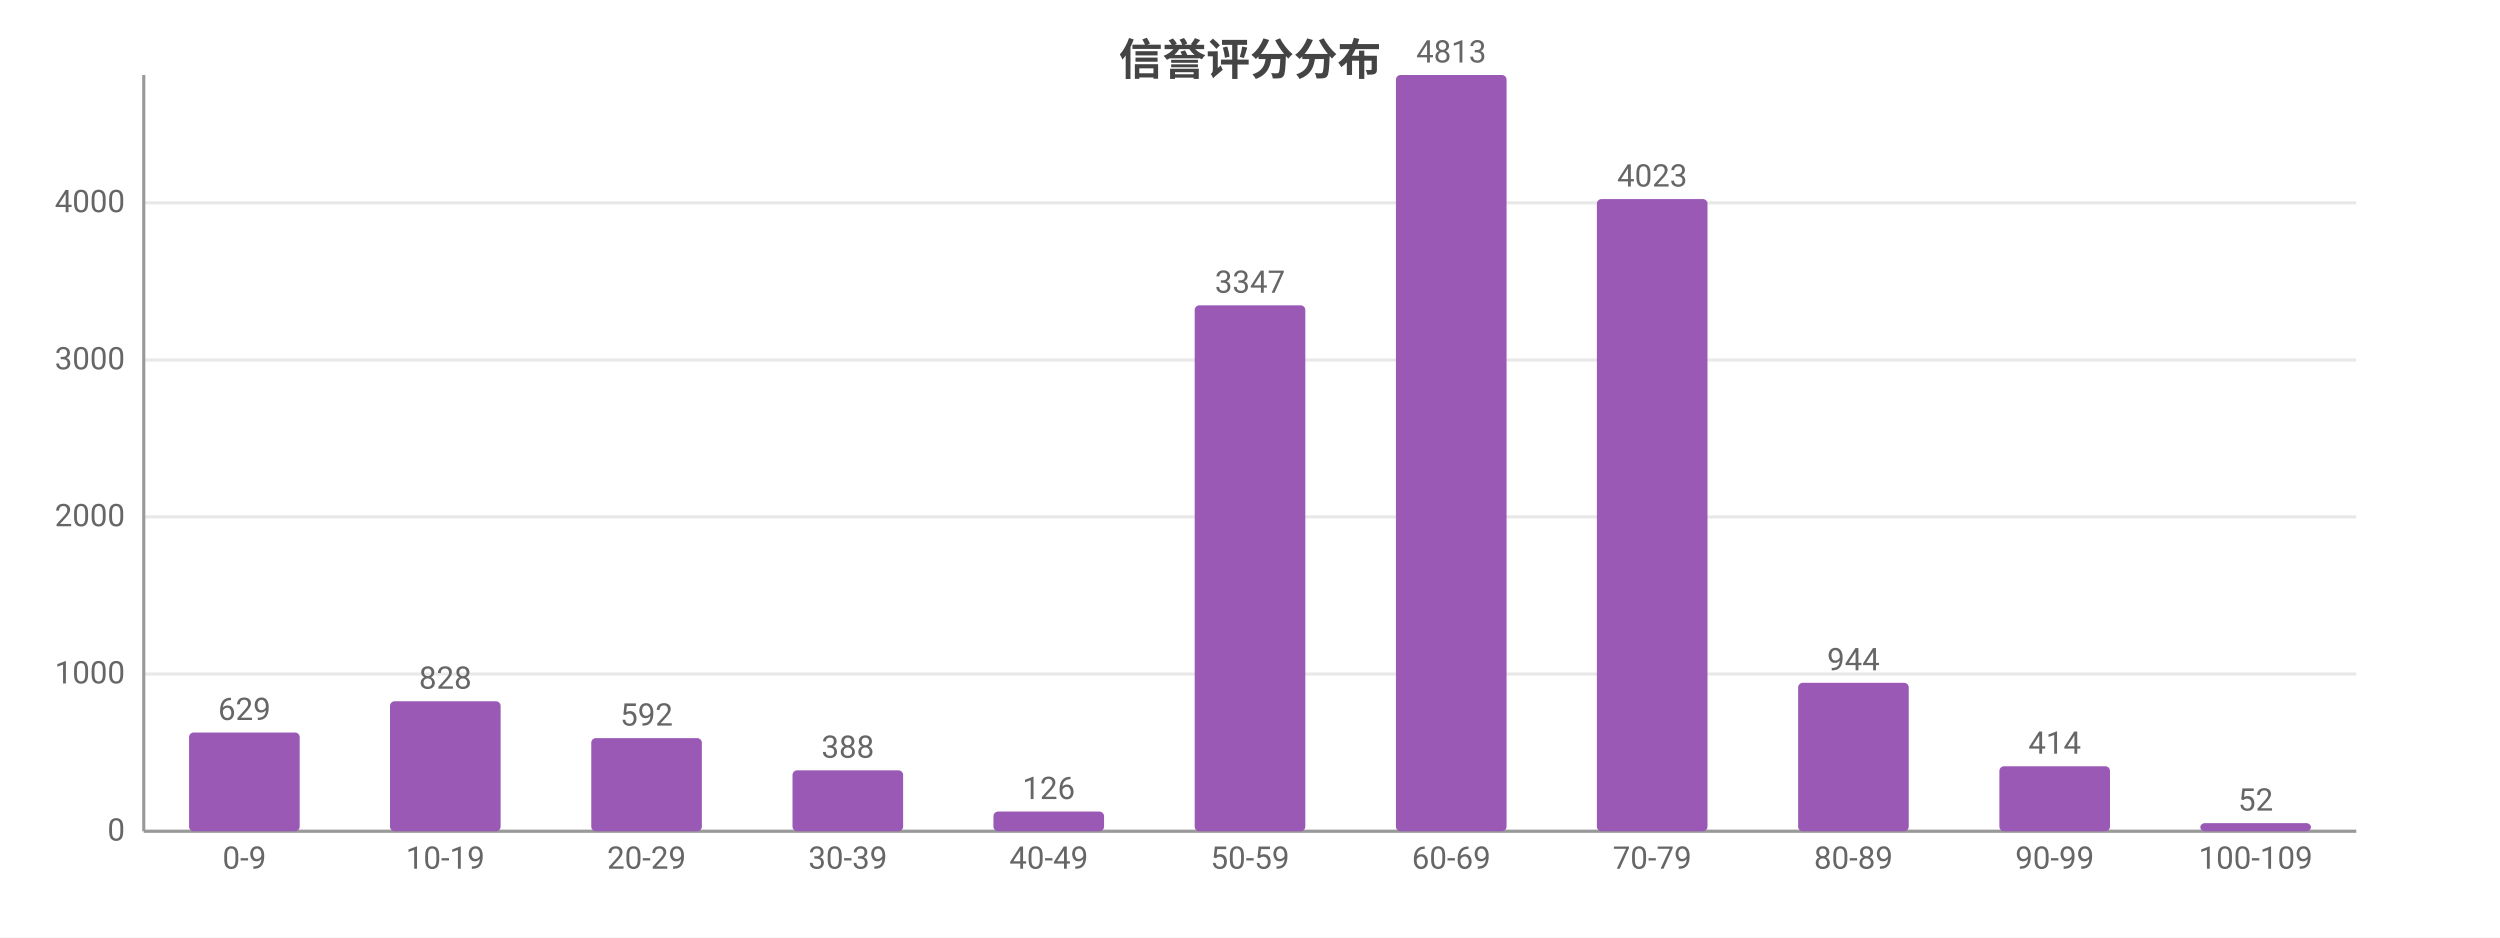
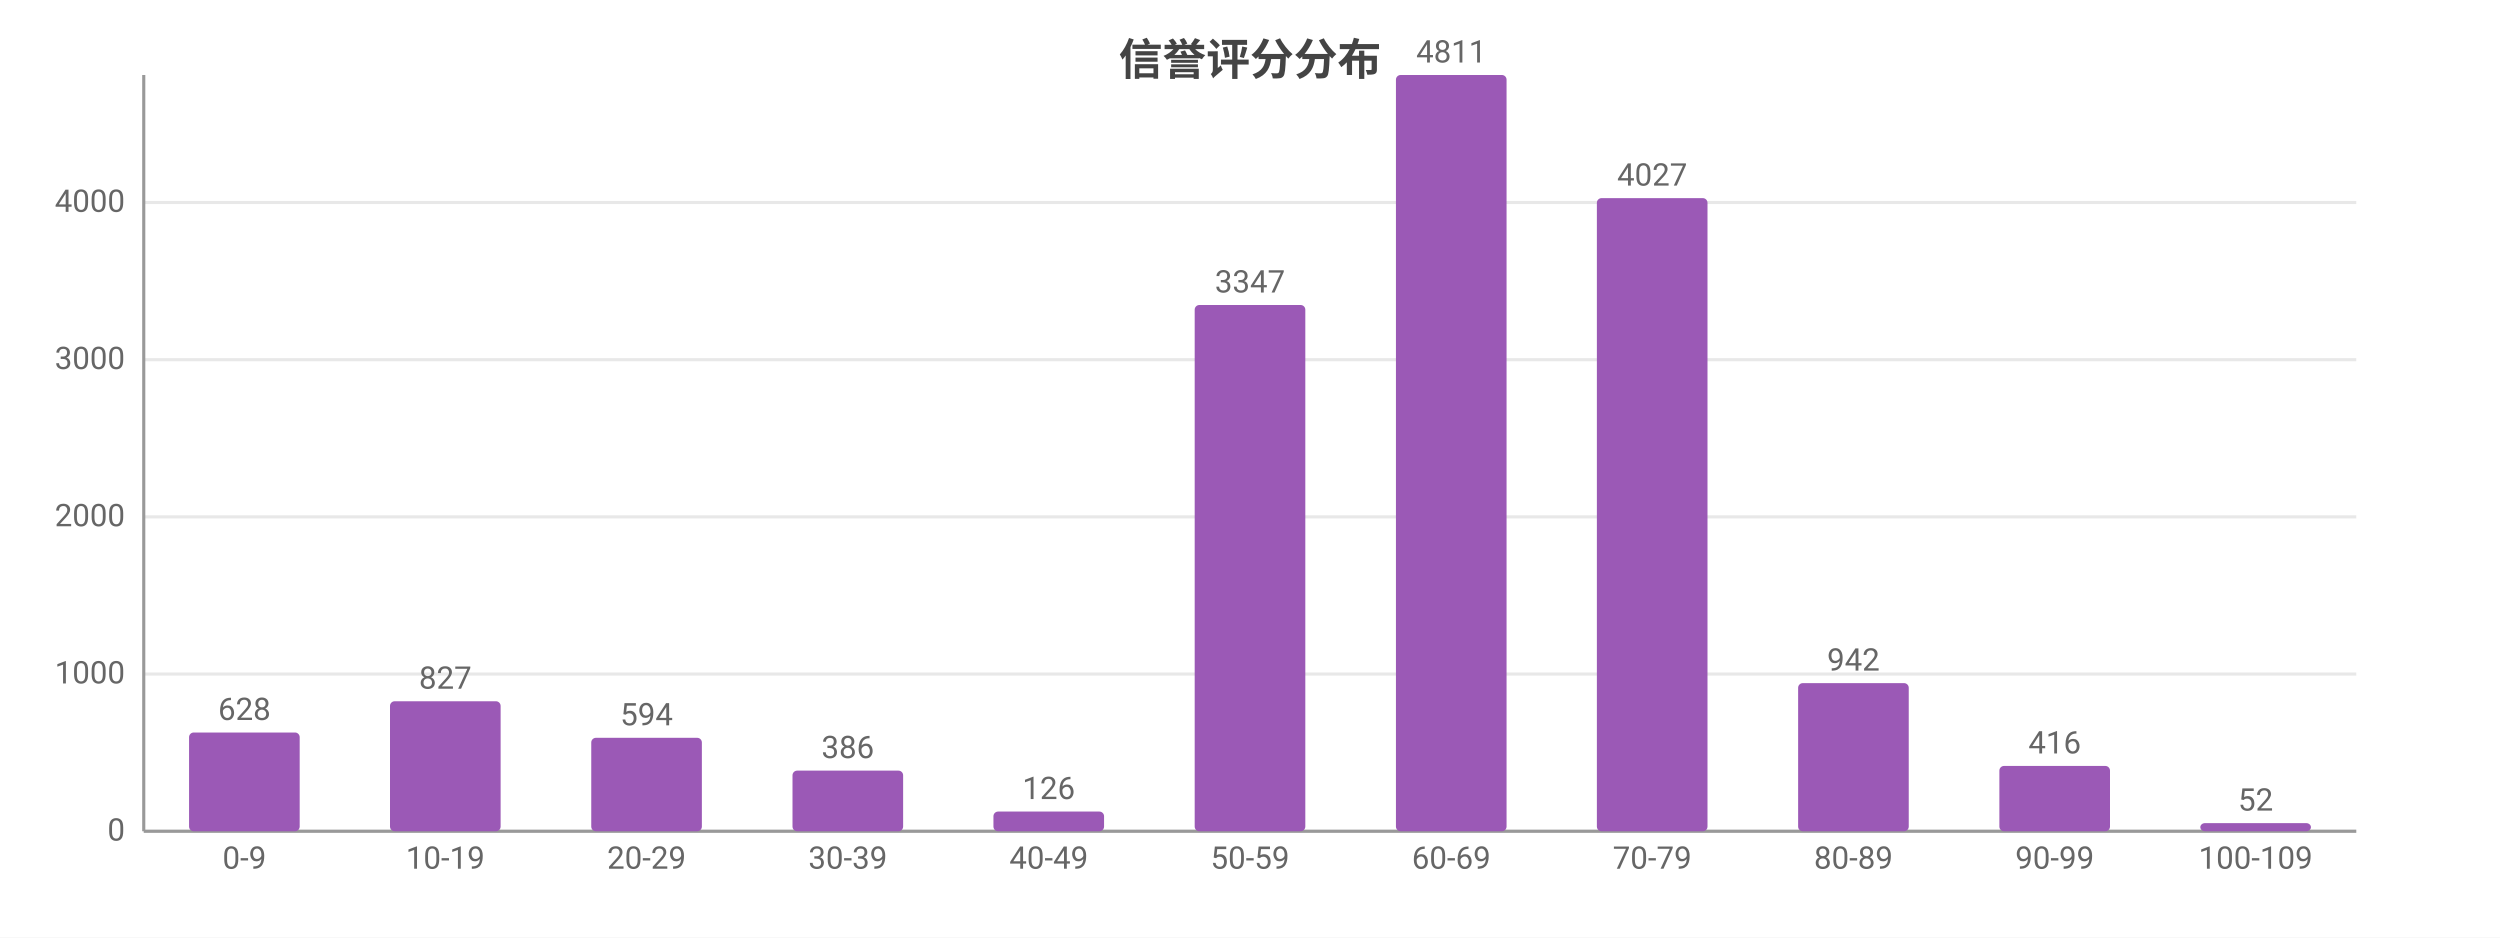
<svg xmlns="http://www.w3.org/2000/svg" width="800" height="300" viewBox="0 0 800 300">
  <rect width="800" height="300" fill="#ffffff" />
  <style>text{font-family:system-ui,-apple-system,'Segoe UI',Roboto,'PingFang SC','Microsoft YaHei','Noto Sans CJK SC',sans-serif}.g{stroke:#e8e8e8;stroke-width:1}.a{stroke:#999;stroke-width:1}.t{font-size:10px;fill:#666}.m{font-size:10px;text-anchor:middle;fill:#666}.e{font-size:10px;text-anchor:end;fill:#666}.l{font-size:11px;fill:#333}.tt{font-size:14px;font-weight:600;text-anchor:middle;fill:#444}.em{font-size:13px;text-anchor:middle;fill:#999}</style>
  <text class="tt" x="400.0" y="24">信誉评分分布</text>
  <line class="g" x1="46" y1="266" x2="754" y2="266" />
  <text class="e" x="40" y="269">0</text>
  <line class="g" x1="46" y1="215.7" x2="754" y2="215.7" />
  <text class="e" x="40" y="218.7">1000</text>
  <line class="g" x1="46" y1="165.4" x2="754" y2="165.4" />
  <text class="e" x="40" y="168.4">2000</text>
-   <line class="g" x1="46" y1="115.2" x2="754" y2="115.2" />
-   <text class="e" x="40" y="118.2">3000</text>
-   <line class="g" x1="46" y1="64.9" x2="754" y2="64.9" />
-   <text class="e" x="40" y="67.9">4000</text>
+   <line class="g" x1="46" y1="115.1" x2="754" y2="115.1" />
+   <text class="e" x="40" y="118.1">3000</text>
+   <line class="g" x1="46" y1="64.8" x2="754" y2="64.8" />
+   <text class="e" x="40" y="67.8">4000</text>
  <line class="a" x1="46" y1="24" x2="46" y2="266" />
  <line class="a" x1="46" y1="266" x2="754" y2="266" />
  <rect x="60.5" y="234.4" width="35.4" height="31.6" fill="#9b59b6" rx="1.5" />
-   <text class="m" x="78.2" y="230.4">629</text>
+   <text class="m" x="78.2" y="230.4">628</text>
  <text class="m" x="78.2" y="278">0-9</text>
  <rect x="124.8" y="224.4" width="35.4" height="41.6" fill="#9b59b6" rx="1.5" />
-   <text class="m" x="142.5" y="220.4">828</text>
+   <text class="m" x="142.5" y="220.4">827</text>
  <text class="m" x="142.5" y="278">10-19</text>
-   <rect x="189.2" y="236.2" width="35.4" height="29.8" fill="#9b59b6" rx="1.5" />
-   <text class="m" x="206.9" y="232.2">592</text>
+   <rect x="189.2" y="236.1" width="35.4" height="29.9" fill="#9b59b6" rx="1.5" />
+   <text class="m" x="206.9" y="232.1">594</text>
  <text class="m" x="206.9" y="278">20-29</text>
-   <rect x="253.6" y="246.5" width="35.4" height="19.5" fill="#9b59b6" rx="1.5" />
-   <text class="m" x="271.3" y="242.5">388</text>
+   <rect x="253.6" y="246.6" width="35.4" height="19.4" fill="#9b59b6" rx="1.5" />
+   <text class="m" x="271.3" y="242.6">386</text>
  <text class="m" x="271.3" y="278">30-39</text>
  <rect x="317.9" y="259.7" width="35.4" height="6.3" fill="#9b59b6" rx="1.5" />
  <text class="m" x="335.6" y="255.7">126</text>
  <text class="m" x="335.6" y="278">40-49</text>
-   <rect x="382.3" y="97.7" width="35.4" height="168.3" fill="#9b59b6" rx="1.5" />
-   <text class="m" x="400" y="93.7">3347</text>
+   <rect x="382.3" y="97.6" width="35.4" height="168.4" fill="#9b59b6" rx="1.5" />
+   <text class="m" x="400" y="93.6">3347</text>
  <text class="m" x="400" y="278">50-59</text>
  <rect x="446.7" y="24" width="35.4" height="242" fill="#9b59b6" rx="1.5" />
-   <text class="m" x="464.4" y="20">4813</text>
+   <text class="m" x="464.4" y="20">4811</text>
  <text class="m" x="464.4" y="278">60-69</text>
-   <rect x="511.0" y="63.7" width="35.4" height="202.3" fill="#9b59b6" rx="1.5" />
-   <text class="m" x="528.7" y="59.7">4023</text>
+   <rect x="511.0" y="63.4" width="35.4" height="202.6" fill="#9b59b6" rx="1.5" />
+   <text class="m" x="528.7" y="59.4">4027</text>
  <text class="m" x="528.7" y="278">70-79</text>
-   <rect x="575.4" y="218.5" width="35.4" height="47.5" fill="#9b59b6" rx="1.5" />
-   <text class="m" x="593.1" y="214.5">944</text>
+   <rect x="575.4" y="218.6" width="35.4" height="47.4" fill="#9b59b6" rx="1.5" />
+   <text class="m" x="593.1" y="214.6">942</text>
  <text class="m" x="593.1" y="278">80-89</text>
-   <rect x="639.8" y="245.2" width="35.4" height="20.8" fill="#9b59b6" rx="1.5" />
-   <text class="m" x="657.5" y="241.2">414</text>
+   <rect x="639.8" y="245.1" width="35.4" height="20.9" fill="#9b59b6" rx="1.5" />
+   <text class="m" x="657.5" y="241.1">416</text>
  <text class="m" x="657.5" y="278">90-99</text>
  <rect x="704.1" y="263.4" width="35.4" height="2.6" fill="#9b59b6" rx="1.5" />
  <text class="m" x="721.8" y="259.4">52</text>
  <text class="m" x="721.8" y="278">100-109</text>
</svg>
